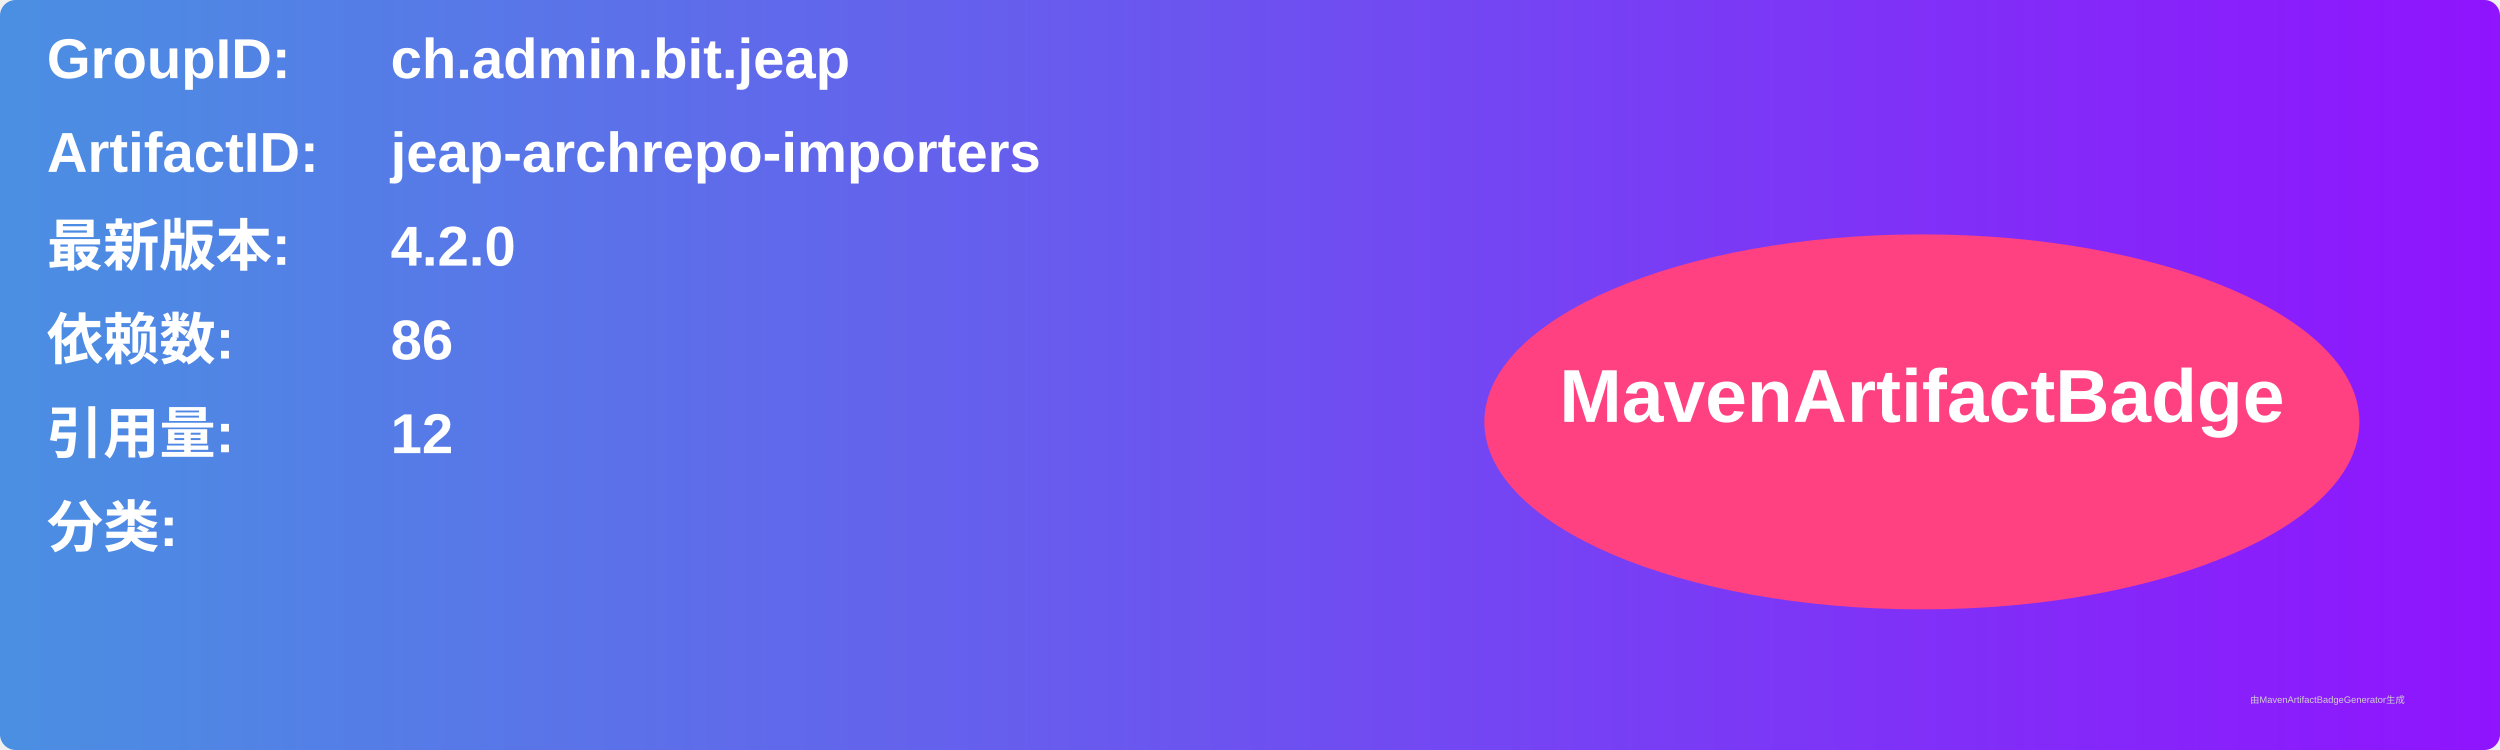
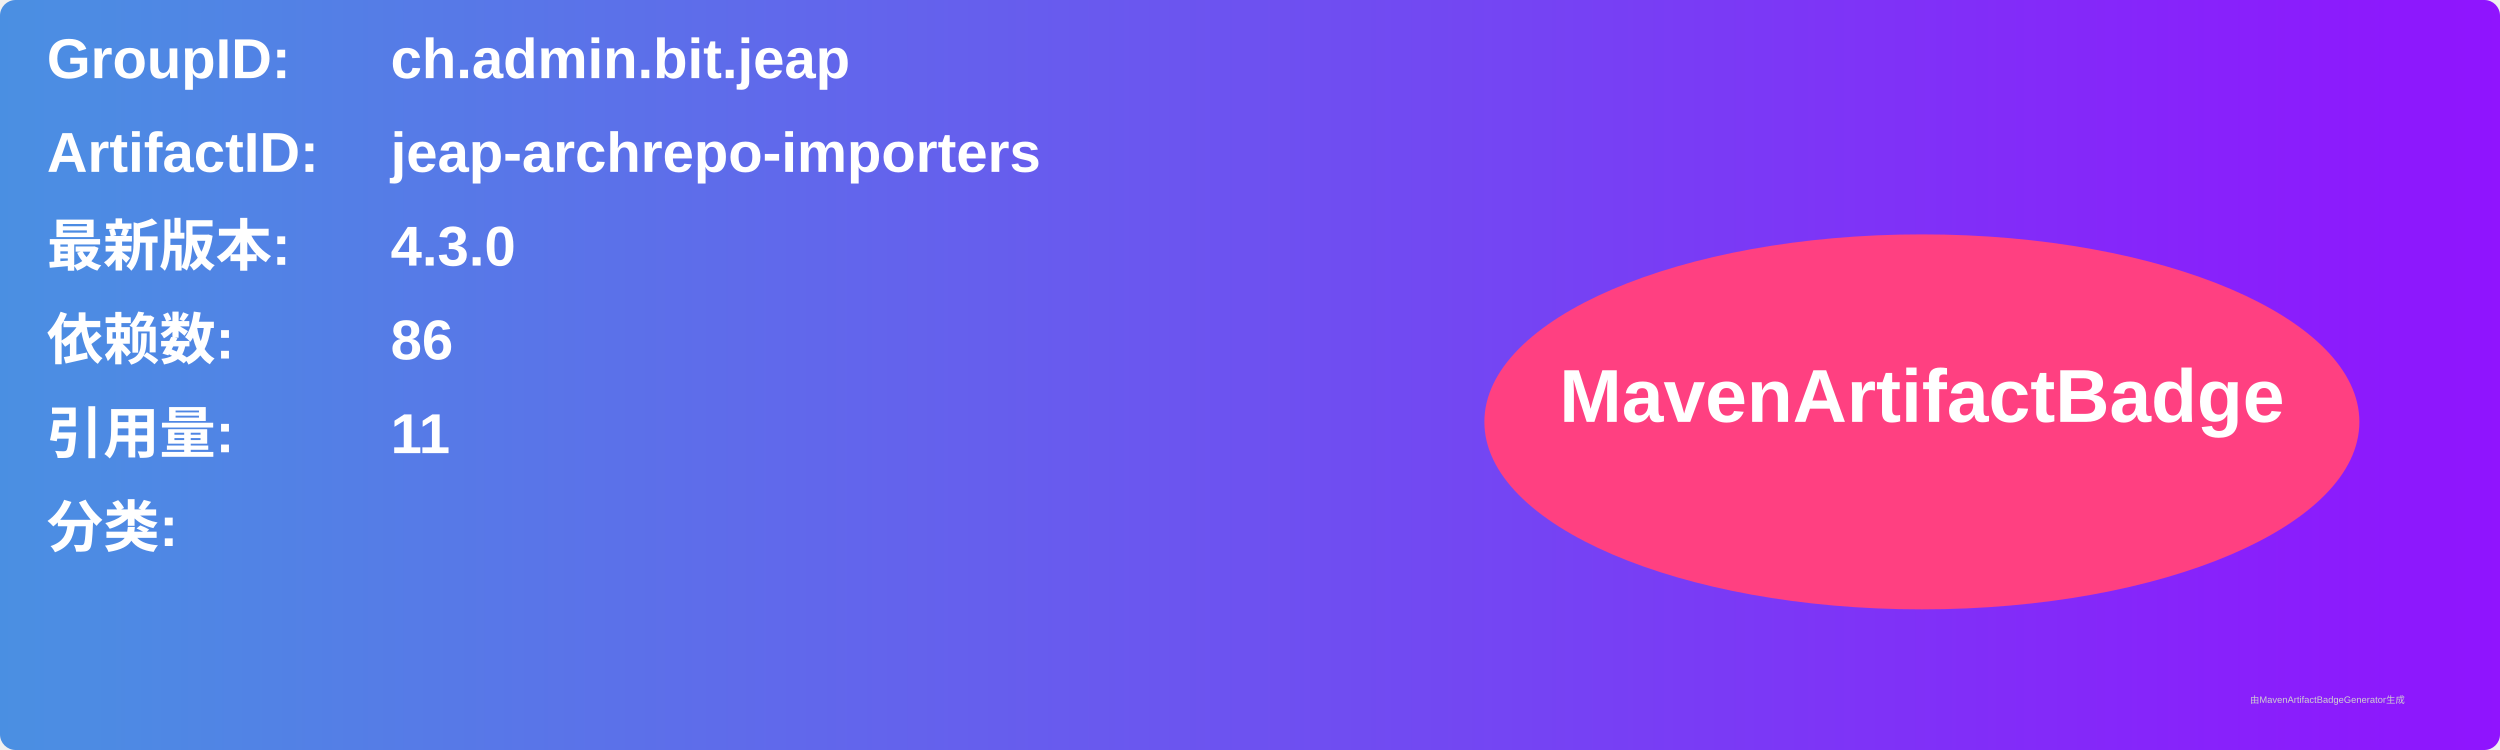
<svg xmlns="http://www.w3.org/2000/svg" width="800" height="240" viewBox="0 0 800 240">
  <linearGradient id="grad" x1="0%" y1="0%" x2="100%" y2="0%">
    <stop offset="0%" stop-color="#4a90e2" />
    <stop offset="100%" stop-color="#9013fe" />
  </linearGradient>
  <rect width="100%" height="100%" rx="5" ry="5" fill="url(#grad)" />
  <g transform="translate(15, 15)">
    <text x="0" y="10" font-family="Arial" font-size="18" fill="white" font-weight="bold" width="260">GroupID:</text>
    <text x="110" y="10" font-family="Arial" font-size="18" fill="white" font-weight="bold" width="460">ch.admin.bit.jeap</text>
    <text x="0" y="40" font-family="Arial" font-size="18" fill="white" font-weight="bold" width="260">ArtifactID:</text>
    <text x="110" y="40" font-family="Arial" font-size="18" fill="white" font-weight="bold" width="460">jeap-archrepo-importers</text>
    <text x="0" y="70" font-family="Arial" font-size="18" fill="white" font-weight="bold">最新版本:</text>
    <text x="110" y="70" font-family="Arial" font-size="18" fill="white" font-weight="bold">
-       <tspan font-weight="bold">4.2.0</tspan>
+       <tspan font-weight="bold">4.3.0</tspan>
    </text>
    <text x="0" y="100" font-family="Arial" font-size="18" fill="white" font-weight="bold">依赖数: </text>
    <text x="110" y="100" font-family="Arial" font-size="18" fill="white">
      <tspan font-weight="bold">86</tspan>
    </text>
    <text x="0" y="130" font-family="Arial" font-size="18" fill="white" font-weight="bold">引用量: </text>
    <text x="110" y="130" font-family="Arial" font-size="18" fill="white">
-       <tspan font-weight="bold">12</tspan>
+       <tspan font-weight="bold">11</tspan>
    </text>
    <text x="0" y="160" font-family="Arial" font-size="18" fill="white" font-weight="bold">分类:</text>
    <text x="10" y="190" font-family="Arial" font-size="10" fill="white">
      <tspan font-weight="bold" />
    </text>
    <ellipse cx="600" cy="120" rx="140" ry="60" fill="#ff4081" />
    <text x="600" y="120" text-anchor="middle" font-family="Arial" font-size="24" fill="white" font-weight="bold">MavenArtifactBadge</text>
  </g>
  <text x="720" y="225" font-family="Arial" font-size="3" fill="#d0d0d0">由MavenArtifactBadgeGenerator生成</text>
</svg>
